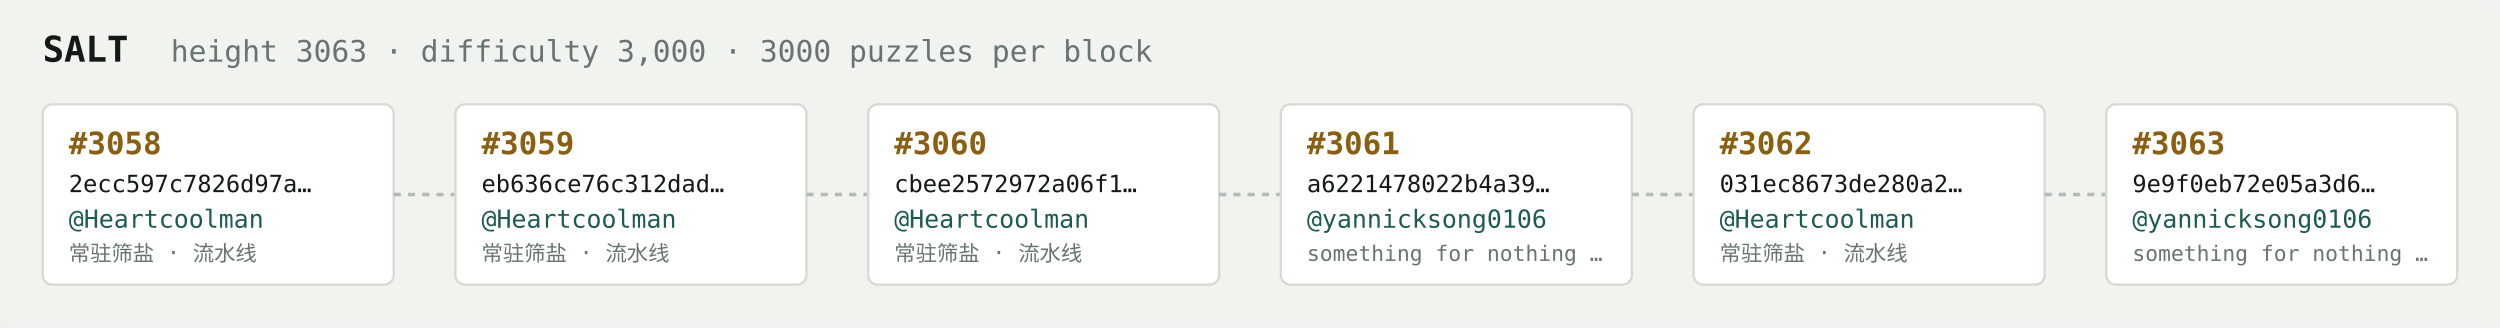
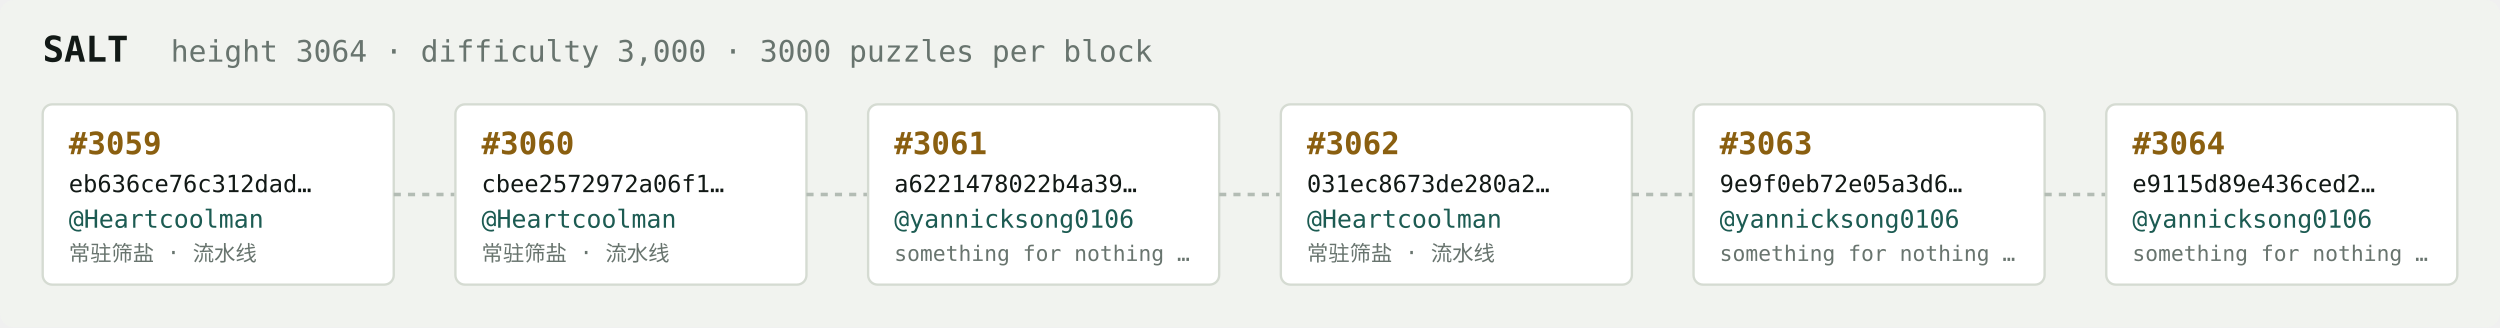
<svg xmlns="http://www.w3.org/2000/svg" width="1054" height="138" viewBox="0 0 1054 138" font-family="ui-monospace,SFMono-Regular,Menlo,monospace">
  <rect fill="#f1f3ef" width="1054" height="138" rx="6" />
  <text x="18" y="26" fill="#121916" font-size="15" font-weight="700">SALT</text>
-   <text x="72" y="26" fill="#68746e" font-size="12.5">height 3063 · difficulty 3,000 · 3000 puzzles per block</text>
+   <text x="72" y="26" fill="#68746e" font-size="12.5">height 3064 · difficulty 3,000 · 3000 puzzles per block</text>
  <rect x="18" y="44" width="148" height="76" rx="4" fill="#ffffff" stroke="#d5dbd2" stroke-width="1" />
-   <text x="29" y="65" fill="#8a5f10" font-size="13" font-weight="700">#3058</text>
-   <text x="29" y="81" fill="#121916" font-size="10">2ecc597c7826d97a…</text>
+   <text x="29" y="65" fill="#8a5f10" font-size="13" font-weight="700">#3059</text>
+   <text x="29" y="81" fill="#121916" font-size="10">eb636ce76c312dad…</text>
  <text x="29" y="96" fill="#1c5b52" font-size="10.5">@Heartcoolman</text>
  <text x="29" y="110" fill="#68746e" font-size="9">常驻筛盐 · 流水线</text>
  <line x1="166" y1="82.0" x2="192" y2="82.0" stroke="#b3bcb4" stroke-width="1.5" stroke-dasharray="3 3" />
  <rect x="192" y="44" width="148" height="76" rx="4" fill="#ffffff" stroke="#d5dbd2" stroke-width="1" />
-   <text x="203" y="65" fill="#8a5f10" font-size="13" font-weight="700">#3059</text>
-   <text x="203" y="81" fill="#121916" font-size="10">eb636ce76c312dad…</text>
+   <text x="203" y="65" fill="#8a5f10" font-size="13" font-weight="700">#3060</text>
+   <text x="203" y="81" fill="#121916" font-size="10">cbee2572972a06f1…</text>
  <text x="203" y="96" fill="#1c5b52" font-size="10.5">@Heartcoolman</text>
  <text x="203" y="110" fill="#68746e" font-size="9">常驻筛盐 · 流水线</text>
  <line x1="340" y1="82.0" x2="366" y2="82.0" stroke="#b3bcb4" stroke-width="1.5" stroke-dasharray="3 3" />
  <rect x="366" y="44" width="148" height="76" rx="4" fill="#ffffff" stroke="#d5dbd2" stroke-width="1" />
-   <text x="377" y="65" fill="#8a5f10" font-size="13" font-weight="700">#3060</text>
-   <text x="377" y="81" fill="#121916" font-size="10">cbee2572972a06f1…</text>
-   <text x="377" y="96" fill="#1c5b52" font-size="10.5">@Heartcoolman</text>
-   <text x="377" y="110" fill="#68746e" font-size="9">常驻筛盐 · 流水线</text>
+   <text x="377" y="65" fill="#8a5f10" font-size="13" font-weight="700">#3061</text>
+   <text x="377" y="81" fill="#121916" font-size="10">a6221478022b4a39…</text>
+   <text x="377" y="96" fill="#1c5b52" font-size="10.5">@yannicksong0106</text>
+   <text x="377" y="110" fill="#68746e" font-size="9">something for nothing …</text>
  <line x1="514" y1="82.0" x2="540" y2="82.0" stroke="#b3bcb4" stroke-width="1.5" stroke-dasharray="3 3" />
  <rect x="540" y="44" width="148" height="76" rx="4" fill="#ffffff" stroke="#d5dbd2" stroke-width="1" />
-   <text x="551" y="65" fill="#8a5f10" font-size="13" font-weight="700">#3061</text>
-   <text x="551" y="81" fill="#121916" font-size="10">a6221478022b4a39…</text>
-   <text x="551" y="96" fill="#1c5b52" font-size="10.5">@yannicksong0106</text>
-   <text x="551" y="110" fill="#68746e" font-size="9">something for nothing …</text>
+   <text x="551" y="65" fill="#8a5f10" font-size="13" font-weight="700">#3062</text>
+   <text x="551" y="81" fill="#121916" font-size="10">031ec8673de280a2…</text>
+   <text x="551" y="96" fill="#1c5b52" font-size="10.5">@Heartcoolman</text>
+   <text x="551" y="110" fill="#68746e" font-size="9">常驻筛盐 · 流水线</text>
  <line x1="688" y1="82.0" x2="714" y2="82.0" stroke="#b3bcb4" stroke-width="1.5" stroke-dasharray="3 3" />
  <rect x="714" y="44" width="148" height="76" rx="4" fill="#ffffff" stroke="#d5dbd2" stroke-width="1" />
-   <text x="725" y="65" fill="#8a5f10" font-size="13" font-weight="700">#3062</text>
-   <text x="725" y="81" fill="#121916" font-size="10">031ec8673de280a2…</text>
-   <text x="725" y="96" fill="#1c5b52" font-size="10.5">@Heartcoolman</text>
-   <text x="725" y="110" fill="#68746e" font-size="9">常驻筛盐 · 流水线</text>
+   <text x="725" y="65" fill="#8a5f10" font-size="13" font-weight="700">#3063</text>
+   <text x="725" y="81" fill="#121916" font-size="10">9e9f0eb72e05a3d6…</text>
+   <text x="725" y="96" fill="#1c5b52" font-size="10.5">@yannicksong0106</text>
+   <text x="725" y="110" fill="#68746e" font-size="9">something for nothing …</text>
  <line x1="862" y1="82.0" x2="888" y2="82.0" stroke="#b3bcb4" stroke-width="1.5" stroke-dasharray="3 3" />
  <rect x="888" y="44" width="148" height="76" rx="4" fill="#ffffff" stroke="#d5dbd2" stroke-width="1" />
-   <text x="899" y="65" fill="#8a5f10" font-size="13" font-weight="700">#3063</text>
-   <text x="899" y="81" fill="#121916" font-size="10">9e9f0eb72e05a3d6…</text>
+   <text x="899" y="65" fill="#8a5f10" font-size="13" font-weight="700">#3064</text>
+   <text x="899" y="81" fill="#121916" font-size="10">e9115d89e436ced2…</text>
  <text x="899" y="96" fill="#1c5b52" font-size="10.5">@yannicksong0106</text>
  <text x="899" y="110" fill="#68746e" font-size="9">something for nothing …</text>
</svg>
